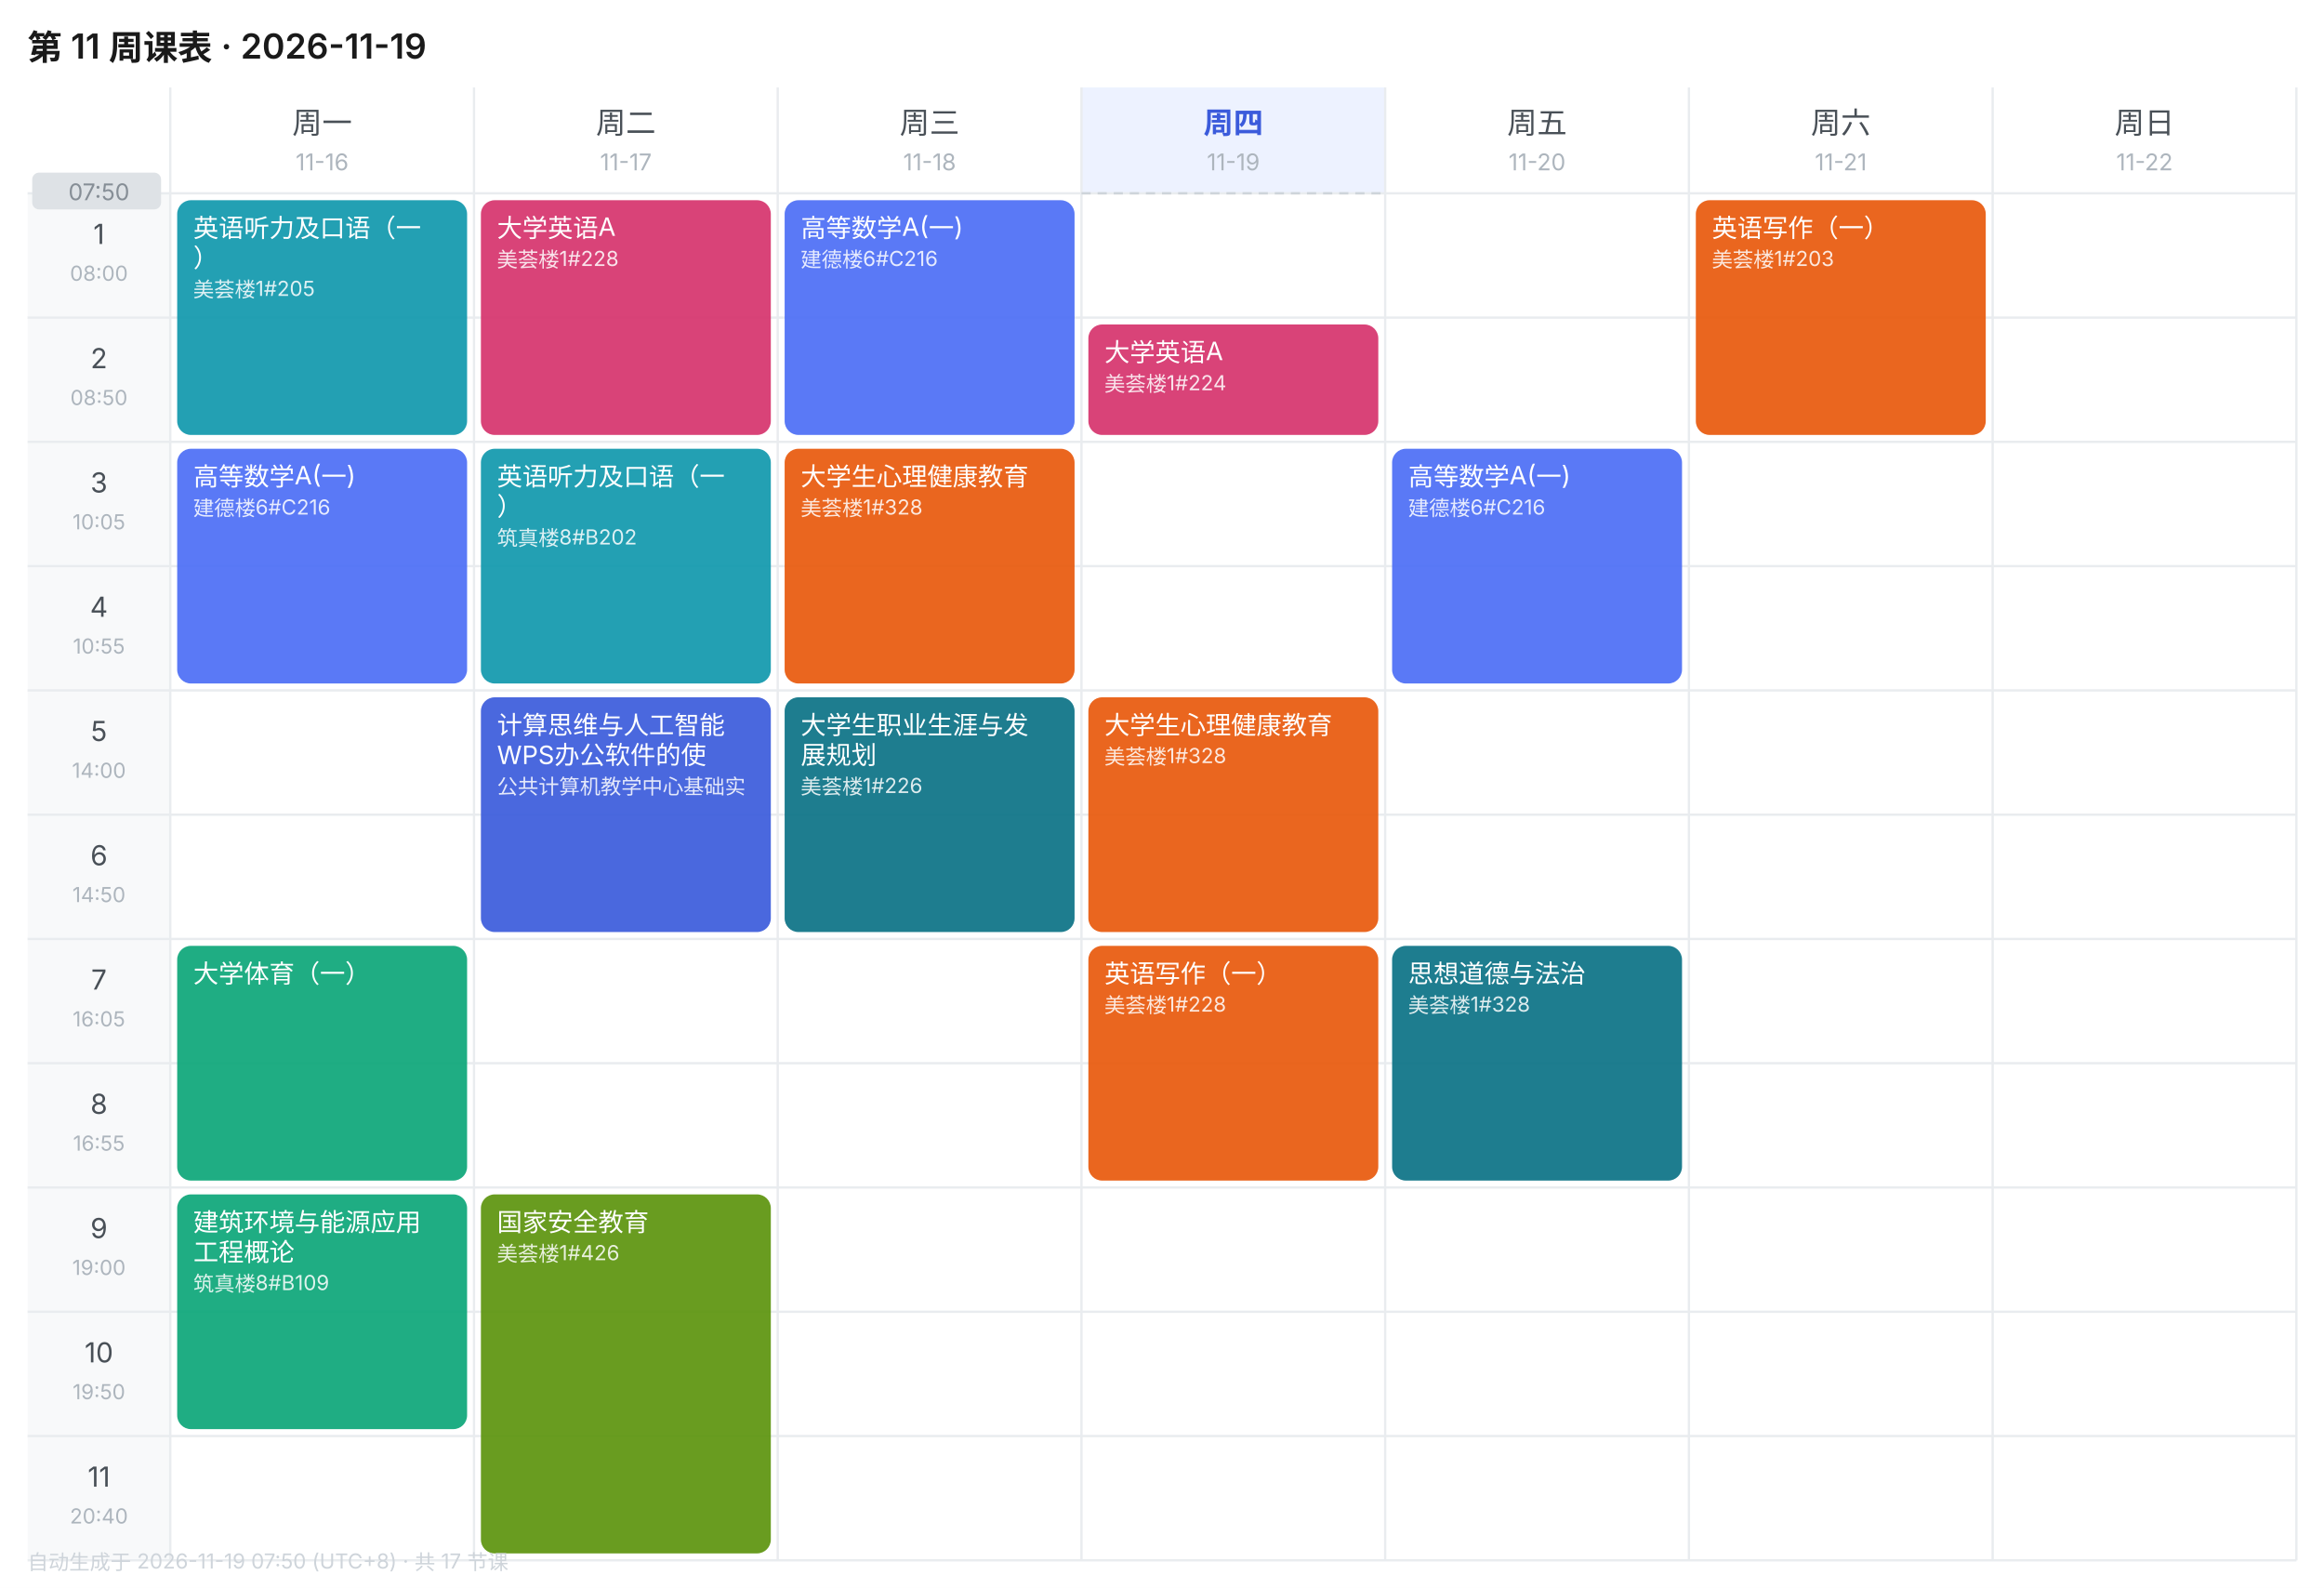
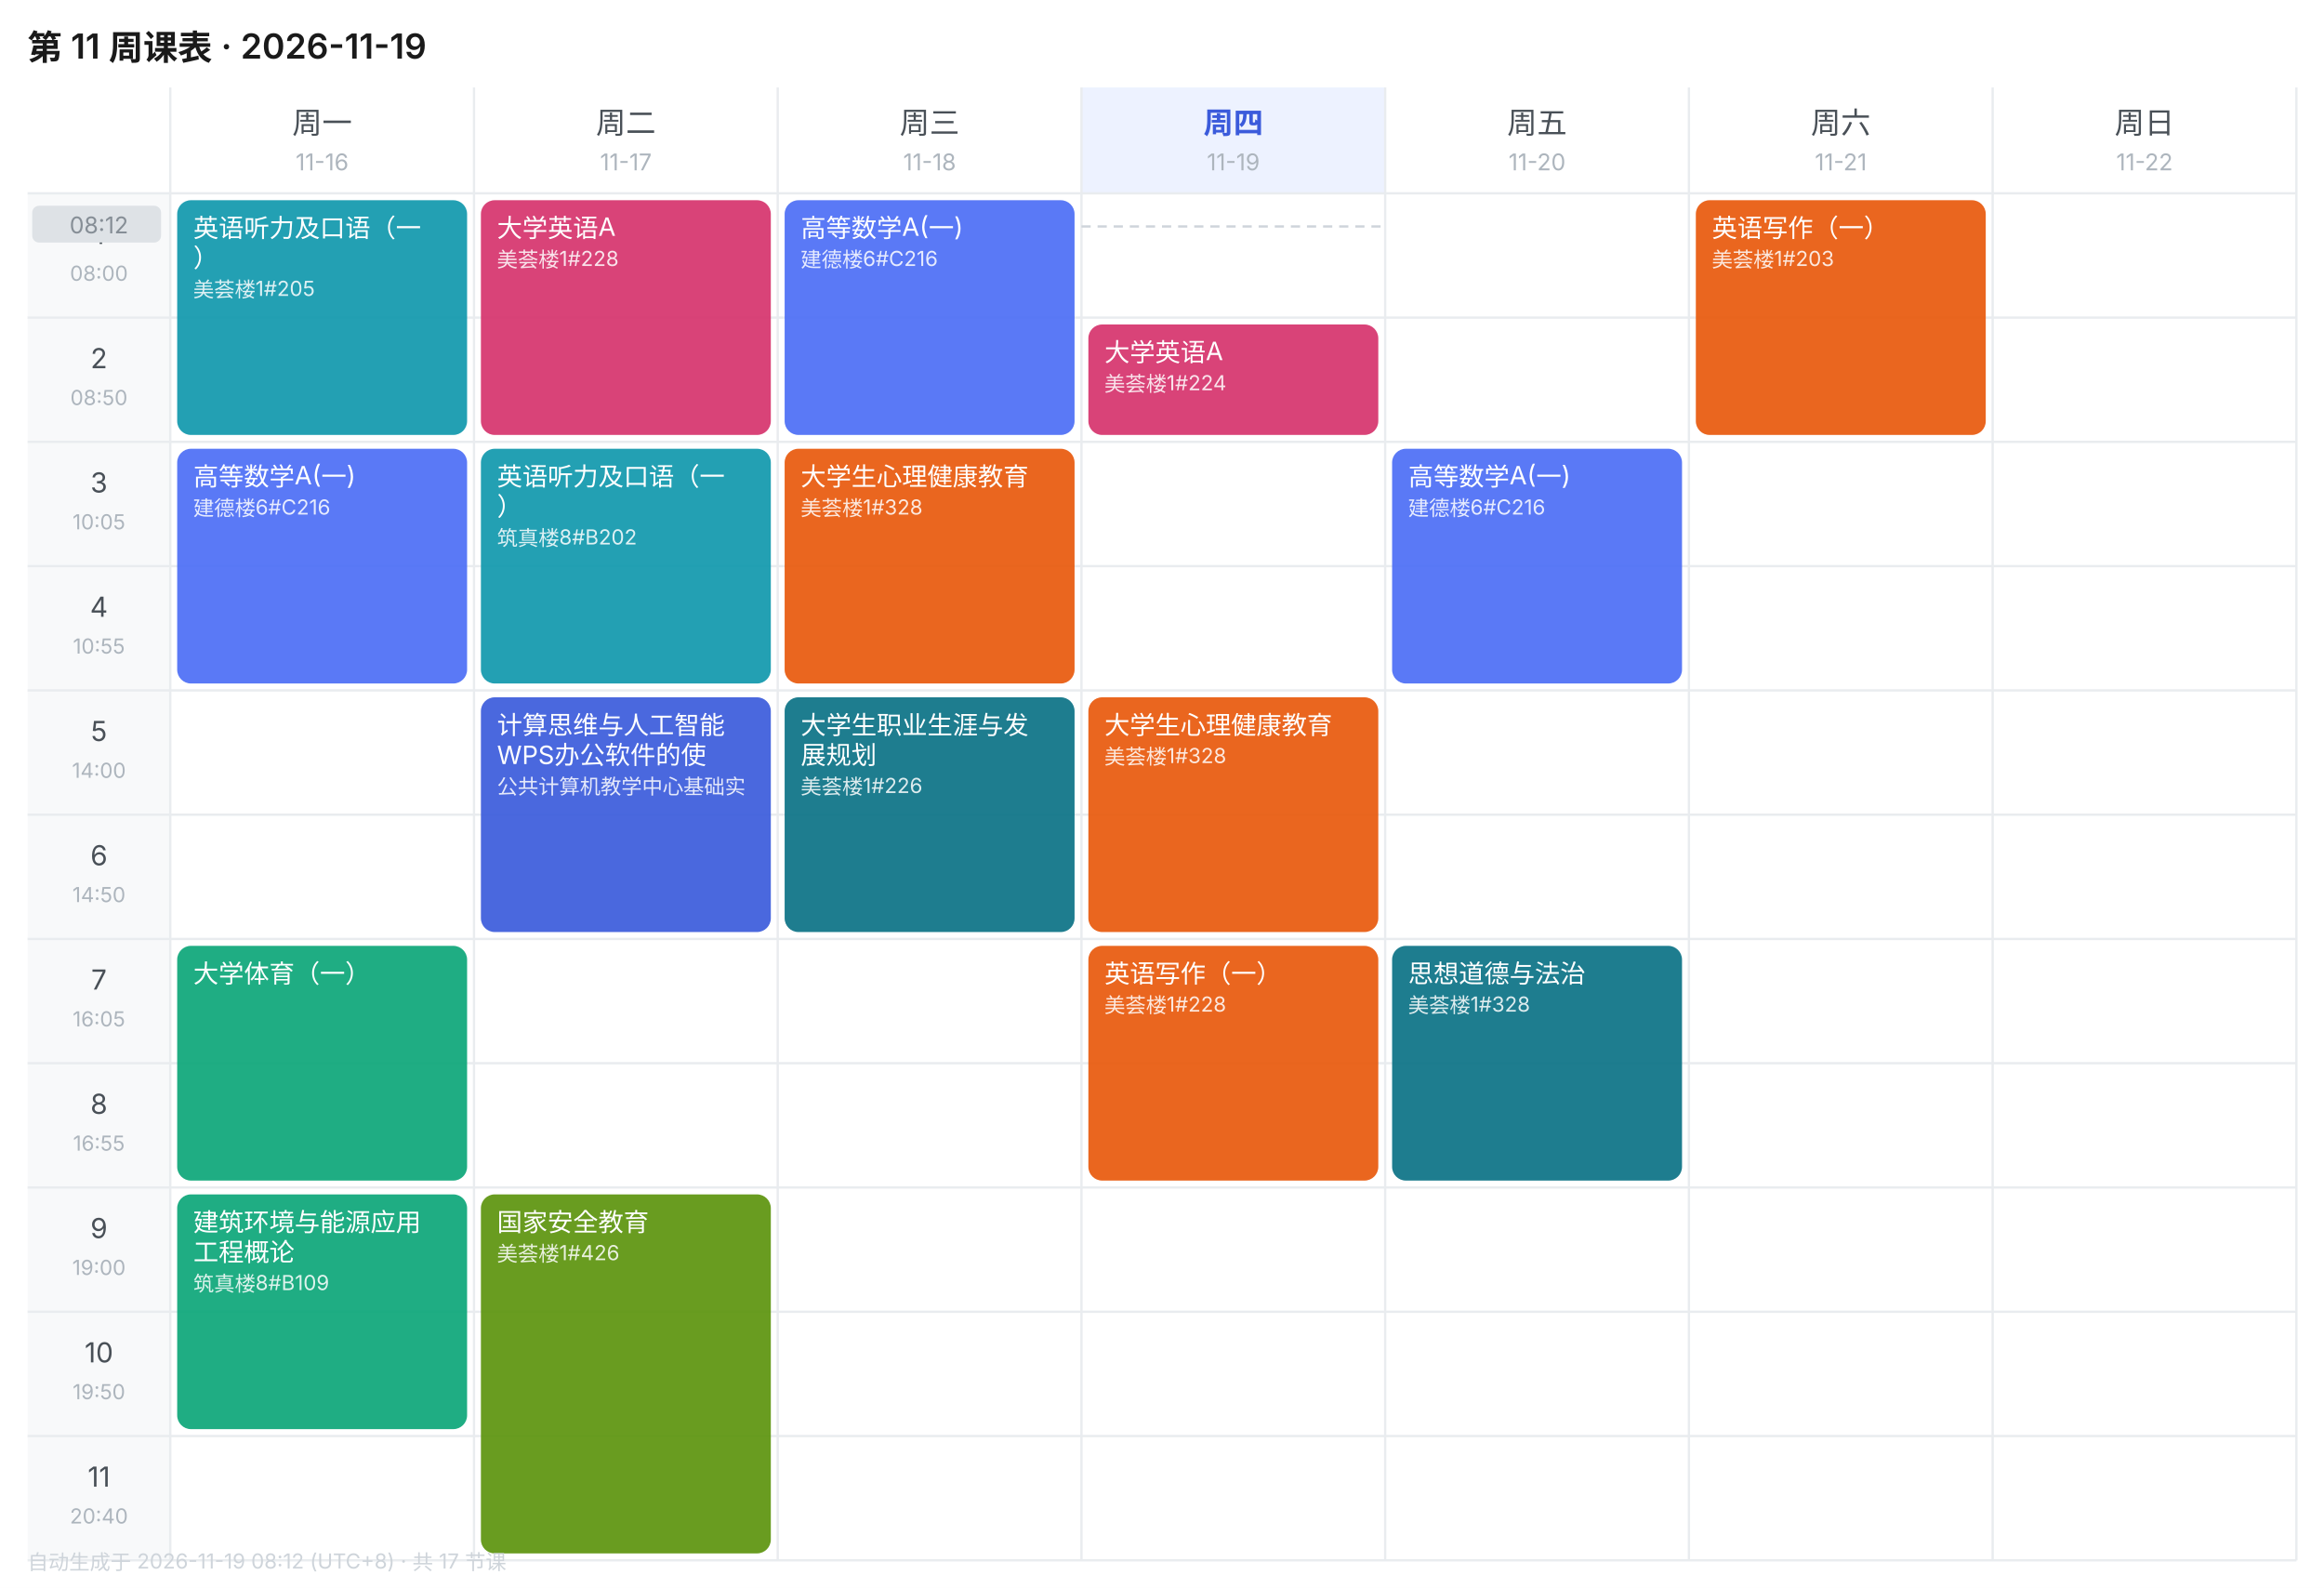
<svg xmlns="http://www.w3.org/2000/svg" width="1010" height="690" viewBox="0 0 1010 690" font-family="-apple-system,BlinkMacSystemFont,'Segoe UI','PingFang SC','Microsoft YaHei',sans-serif">
  <rect width="1010" height="690" fill="#FFFFFF" />
  <text x="12" y="26" font-size="15" font-weight="600" fill="#1A1A1A">第 11 周课表 · 2026-11-19</text>
  <text x="140.0" y="58" font-size="13" font-weight="400" text-anchor="middle" fill="#495057">周一</text>
  <text x="140.0" y="74" font-size="10" text-anchor="middle" fill="#ADB5BD">11-16</text>
  <text x="272.0" y="58" font-size="13" font-weight="400" text-anchor="middle" fill="#495057">周二</text>
  <text x="272.0" y="74" font-size="10" text-anchor="middle" fill="#ADB5BD">11-17</text>
  <text x="404.0" y="58" font-size="13" font-weight="400" text-anchor="middle" fill="#495057">周三</text>
  <text x="404.0" y="74" font-size="10" text-anchor="middle" fill="#ADB5BD">11-18</text>
  <rect x="470" y="38" width="132" height="46" fill="#EDF2FF" />
  <text x="536.0" y="58" font-size="13" font-weight="600" text-anchor="middle" fill="#3B5BDB">周四</text>
  <text x="536.0" y="74" font-size="10" text-anchor="middle" fill="#ADB5BD">11-19</text>
  <text x="668.0" y="58" font-size="13" font-weight="400" text-anchor="middle" fill="#495057">周五</text>
  <text x="668.0" y="74" font-size="10" text-anchor="middle" fill="#ADB5BD">11-20</text>
  <text x="800.0" y="58" font-size="13" font-weight="400" text-anchor="middle" fill="#495057">周六</text>
  <text x="800.0" y="74" font-size="10" text-anchor="middle" fill="#ADB5BD">11-21</text>
  <text x="932.0" y="58" font-size="13" font-weight="400" text-anchor="middle" fill="#495057">周日</text>
  <text x="932.0" y="74" font-size="10" text-anchor="middle" fill="#ADB5BD">11-22</text>
  <rect x="12" y="84" width="62" height="54" fill="#F8F9FA" />
  <text x="43.0" y="106" font-size="12" text-anchor="middle" fill="#495057">1</text>
  <text x="43.0" y="122" font-size="9" text-anchor="middle" fill="#ADB5BD">08:00</text>
  <line x1="12" y1="84" x2="998" y2="84" stroke="#E9ECEF" stroke-width="1" />
  <rect x="12" y="138" width="62" height="54" fill="#F8F9FA" />
  <text x="43.0" y="160" font-size="12" text-anchor="middle" fill="#495057">2</text>
  <text x="43.0" y="176" font-size="9" text-anchor="middle" fill="#ADB5BD">08:50</text>
  <line x1="12" y1="138" x2="998" y2="138" stroke="#E9ECEF" stroke-width="1" />
  <rect x="12" y="192" width="62" height="54" fill="#F8F9FA" />
  <text x="43.0" y="214" font-size="12" text-anchor="middle" fill="#495057">3</text>
  <text x="43.0" y="230" font-size="9" text-anchor="middle" fill="#ADB5BD">10:05</text>
  <line x1="12" y1="192" x2="998" y2="192" stroke="#E9ECEF" stroke-width="1" />
  <rect x="12" y="246" width="62" height="54" fill="#F8F9FA" />
  <text x="43.0" y="268" font-size="12" text-anchor="middle" fill="#495057">4</text>
  <text x="43.0" y="284" font-size="9" text-anchor="middle" fill="#ADB5BD">10:55</text>
  <line x1="12" y1="246" x2="998" y2="246" stroke="#E9ECEF" stroke-width="1" />
  <rect x="12" y="300" width="62" height="54" fill="#F8F9FA" />
  <text x="43.0" y="322" font-size="12" text-anchor="middle" fill="#495057">5</text>
  <text x="43.0" y="338" font-size="9" text-anchor="middle" fill="#ADB5BD">14:00</text>
  <line x1="12" y1="300" x2="998" y2="300" stroke="#E9ECEF" stroke-width="1" />
  <rect x="12" y="354" width="62" height="54" fill="#F8F9FA" />
  <text x="43.0" y="376" font-size="12" text-anchor="middle" fill="#495057">6</text>
  <text x="43.0" y="392" font-size="9" text-anchor="middle" fill="#ADB5BD">14:50</text>
  <line x1="12" y1="354" x2="998" y2="354" stroke="#E9ECEF" stroke-width="1" />
  <rect x="12" y="408" width="62" height="54" fill="#F8F9FA" />
  <text x="43.0" y="430" font-size="12" text-anchor="middle" fill="#495057">7</text>
  <text x="43.0" y="446" font-size="9" text-anchor="middle" fill="#ADB5BD">16:05</text>
  <line x1="12" y1="408" x2="998" y2="408" stroke="#E9ECEF" stroke-width="1" />
  <rect x="12" y="462" width="62" height="54" fill="#F8F9FA" />
  <text x="43.0" y="484" font-size="12" text-anchor="middle" fill="#495057">8</text>
  <text x="43.0" y="500" font-size="9" text-anchor="middle" fill="#ADB5BD">16:55</text>
  <line x1="12" y1="462" x2="998" y2="462" stroke="#E9ECEF" stroke-width="1" />
  <rect x="12" y="516" width="62" height="54" fill="#F8F9FA" />
  <text x="43.0" y="538" font-size="12" text-anchor="middle" fill="#495057">9</text>
  <text x="43.0" y="554" font-size="9" text-anchor="middle" fill="#ADB5BD">19:00</text>
  <line x1="12" y1="516" x2="998" y2="516" stroke="#E9ECEF" stroke-width="1" />
  <rect x="12" y="570" width="62" height="54" fill="#F8F9FA" />
  <text x="43.0" y="592" font-size="12" text-anchor="middle" fill="#495057">10</text>
  <text x="43.0" y="608" font-size="9" text-anchor="middle" fill="#ADB5BD">19:50</text>
  <line x1="12" y1="570" x2="998" y2="570" stroke="#E9ECEF" stroke-width="1" />
  <rect x="12" y="624" width="62" height="54" fill="#F8F9FA" />
  <text x="43.0" y="646" font-size="12" text-anchor="middle" fill="#495057">11</text>
  <text x="43.0" y="662" font-size="9" text-anchor="middle" fill="#ADB5BD">20:40</text>
  <line x1="12" y1="624" x2="998" y2="624" stroke="#E9ECEF" stroke-width="1" />
  <line x1="74" y1="38" x2="74" y2="678" stroke="#E9ECEF" stroke-width="1" />
  <line x1="206" y1="38" x2="206" y2="678" stroke="#E9ECEF" stroke-width="1" />
  <line x1="338" y1="38" x2="338" y2="678" stroke="#E9ECEF" stroke-width="1" />
  <line x1="470" y1="38" x2="470" y2="678" stroke="#E9ECEF" stroke-width="1" />
  <line x1="602" y1="38" x2="602" y2="678" stroke="#E9ECEF" stroke-width="1" />
  <line x1="734" y1="38" x2="734" y2="678" stroke="#E9ECEF" stroke-width="1" />
  <line x1="866" y1="38" x2="866" y2="678" stroke="#E9ECEF" stroke-width="1" />
  <line x1="998" y1="38" x2="998" y2="678" stroke="#E9ECEF" stroke-width="1" />
  <line x1="12" y1="678" x2="998" y2="678" stroke="#E9ECEF" stroke-width="1" />
  <rect x="77" y="87" width="126" height="102" rx="6" fill="#1098AD" opacity="0.92" />
  <text x="84" y="103" font-size="11" fill="#FFFFFF">英语听力及口语（一</text>
  <text x="84" y="116" font-size="11" fill="#FFFFFF">）</text>
  <text x="84" y="129" font-size="9" fill="#FFFFFF" opacity="0.85">美荟楼1#205</text>
  <rect x="77" y="195" width="126" height="102" rx="6" fill="#4C6EF5" opacity="0.92" />
  <text x="84" y="211" font-size="11" fill="#FFFFFF">高等数学A(一)</text>
  <text x="84" y="224" font-size="9" fill="#FFFFFF" opacity="0.85">建德楼6#C216</text>
  <rect x="77" y="411" width="126" height="102" rx="6" fill="#0CA678" opacity="0.92" />
  <text x="84" y="427" font-size="11" fill="#FFFFFF">大学体育（一）</text>
  <rect x="77" y="519" width="126" height="102" rx="6" fill="#0CA678" opacity="0.92" />
  <text x="84" y="535" font-size="11" fill="#FFFFFF">建筑环境与能源应用</text>
  <text x="84" y="548" font-size="11" fill="#FFFFFF">工程概论</text>
  <text x="84" y="561" font-size="9" fill="#FFFFFF" opacity="0.85">筑真楼8#B109</text>
  <rect x="209" y="87" width="126" height="102" rx="6" fill="#D6336C" opacity="0.92" />
  <text x="216" y="103" font-size="11" fill="#FFFFFF">大学英语A</text>
  <text x="216" y="116" font-size="9" fill="#FFFFFF" opacity="0.85">美荟楼1#228</text>
  <rect x="209" y="195" width="126" height="102" rx="6" fill="#1098AD" opacity="0.92" />
  <text x="216" y="211" font-size="11" fill="#FFFFFF">英语听力及口语（一</text>
  <text x="216" y="224" font-size="11" fill="#FFFFFF">）</text>
  <text x="216" y="237" font-size="9" fill="#FFFFFF" opacity="0.85">筑真楼8#B202</text>
  <rect x="209" y="303" width="126" height="102" rx="6" fill="#3B5BDB" opacity="0.92" />
  <text x="216" y="319" font-size="11" fill="#FFFFFF">计算思维与人工智能</text>
  <text x="216" y="332" font-size="11" fill="#FFFFFF">WPS办公软件的使</text>
  <text x="216" y="345" font-size="9" fill="#FFFFFF" opacity="0.85">公共计算机教学中心基础实</text>
  <rect x="209" y="519" width="126" height="156" rx="6" fill="#5C940D" opacity="0.92" />
  <text x="216" y="535" font-size="11" fill="#FFFFFF">国家安全教育</text>
  <text x="216" y="548" font-size="9" fill="#FFFFFF" opacity="0.85">美荟楼1#426</text>
  <rect x="341" y="87" width="126" height="102" rx="6" fill="#4C6EF5" opacity="0.92" />
  <text x="348" y="103" font-size="11" fill="#FFFFFF">高等数学A(一)</text>
  <text x="348" y="116" font-size="9" fill="#FFFFFF" opacity="0.85">建德楼6#C216</text>
  <rect x="341" y="195" width="126" height="102" rx="6" fill="#E8590C" opacity="0.92" />
  <text x="348" y="211" font-size="11" fill="#FFFFFF">大学生心理健康教育</text>
  <text x="348" y="224" font-size="9" fill="#FFFFFF" opacity="0.85">美荟楼1#328</text>
  <rect x="341" y="303" width="126" height="102" rx="6" fill="#0B7285" opacity="0.92" />
  <text x="348" y="319" font-size="11" fill="#FFFFFF">大学生职业生涯与发</text>
  <text x="348" y="332" font-size="11" fill="#FFFFFF">展规划</text>
  <text x="348" y="345" font-size="9" fill="#FFFFFF" opacity="0.85">美荟楼1#226</text>
  <rect x="473" y="141" width="126" height="48" rx="6" fill="#D6336C" opacity="0.92" />
  <text x="480" y="157" font-size="11" fill="#FFFFFF">大学英语A</text>
  <text x="480" y="170" font-size="9" fill="#FFFFFF" opacity="0.85">美荟楼1#224</text>
  <rect x="473" y="303" width="126" height="102" rx="6" fill="#E8590C" opacity="0.92" />
  <text x="480" y="319" font-size="11" fill="#FFFFFF">大学生心理健康教育</text>
  <text x="480" y="332" font-size="9" fill="#FFFFFF" opacity="0.85">美荟楼1#328</text>
  <rect x="473" y="411" width="126" height="102" rx="6" fill="#E8590C" opacity="0.92" />
  <text x="480" y="427" font-size="11" fill="#FFFFFF">英语写作（一）</text>
  <text x="480" y="440" font-size="9" fill="#FFFFFF" opacity="0.85">美荟楼1#228</text>
  <rect x="605" y="195" width="126" height="102" rx="6" fill="#4C6EF5" opacity="0.92" />
  <text x="612" y="211" font-size="11" fill="#FFFFFF">高等数学A(一)</text>
  <text x="612" y="224" font-size="9" fill="#FFFFFF" opacity="0.85">建德楼6#C216</text>
  <rect x="605" y="411" width="126" height="102" rx="6" fill="#0B7285" opacity="0.92" />
  <text x="612" y="427" font-size="11" fill="#FFFFFF">思想道德与法治</text>
  <text x="612" y="440" font-size="9" fill="#FFFFFF" opacity="0.85">美荟楼1#328</text>
  <rect x="737" y="87" width="126" height="102" rx="6" fill="#E8590C" opacity="0.92" />
  <text x="744" y="103" font-size="11" fill="#FFFFFF">英语写作（一）</text>
  <text x="744" y="116" font-size="9" fill="#FFFFFF" opacity="0.85">美荟楼1#203</text>
-   <line x1="470" y1="84.0" x2="602" y2="84.0" stroke="#CED4DA" stroke-width="1" stroke-dasharray="4 3" />
-   <rect x="14" y="75.0" width="56" height="16" rx="3" fill="#DEE2E6" />
-   <text x="43.0" y="87.0" font-size="10" text-anchor="middle" fill="#868E96">07:50</text>
-   <text x="12" y="682" font-size="9" fill="#CED4DA">自动生成于 2026-11-19 07:50 (UTC+8) · 共 17 节课</text>
+   <line x1="470" y1="98.4" x2="602" y2="98.4" stroke="#CED4DA" stroke-width="1" stroke-dasharray="4 3" />
+   <rect x="14" y="89.4" width="56" height="16" rx="3" fill="#DEE2E6" />
+   <text x="43.0" y="101.4" font-size="10" text-anchor="middle" fill="#868E96">08:12</text>
+   <text x="12" y="682" font-size="9" fill="#CED4DA">自动生成于 2026-11-19 08:12 (UTC+8) · 共 17 节课</text>
</svg>
